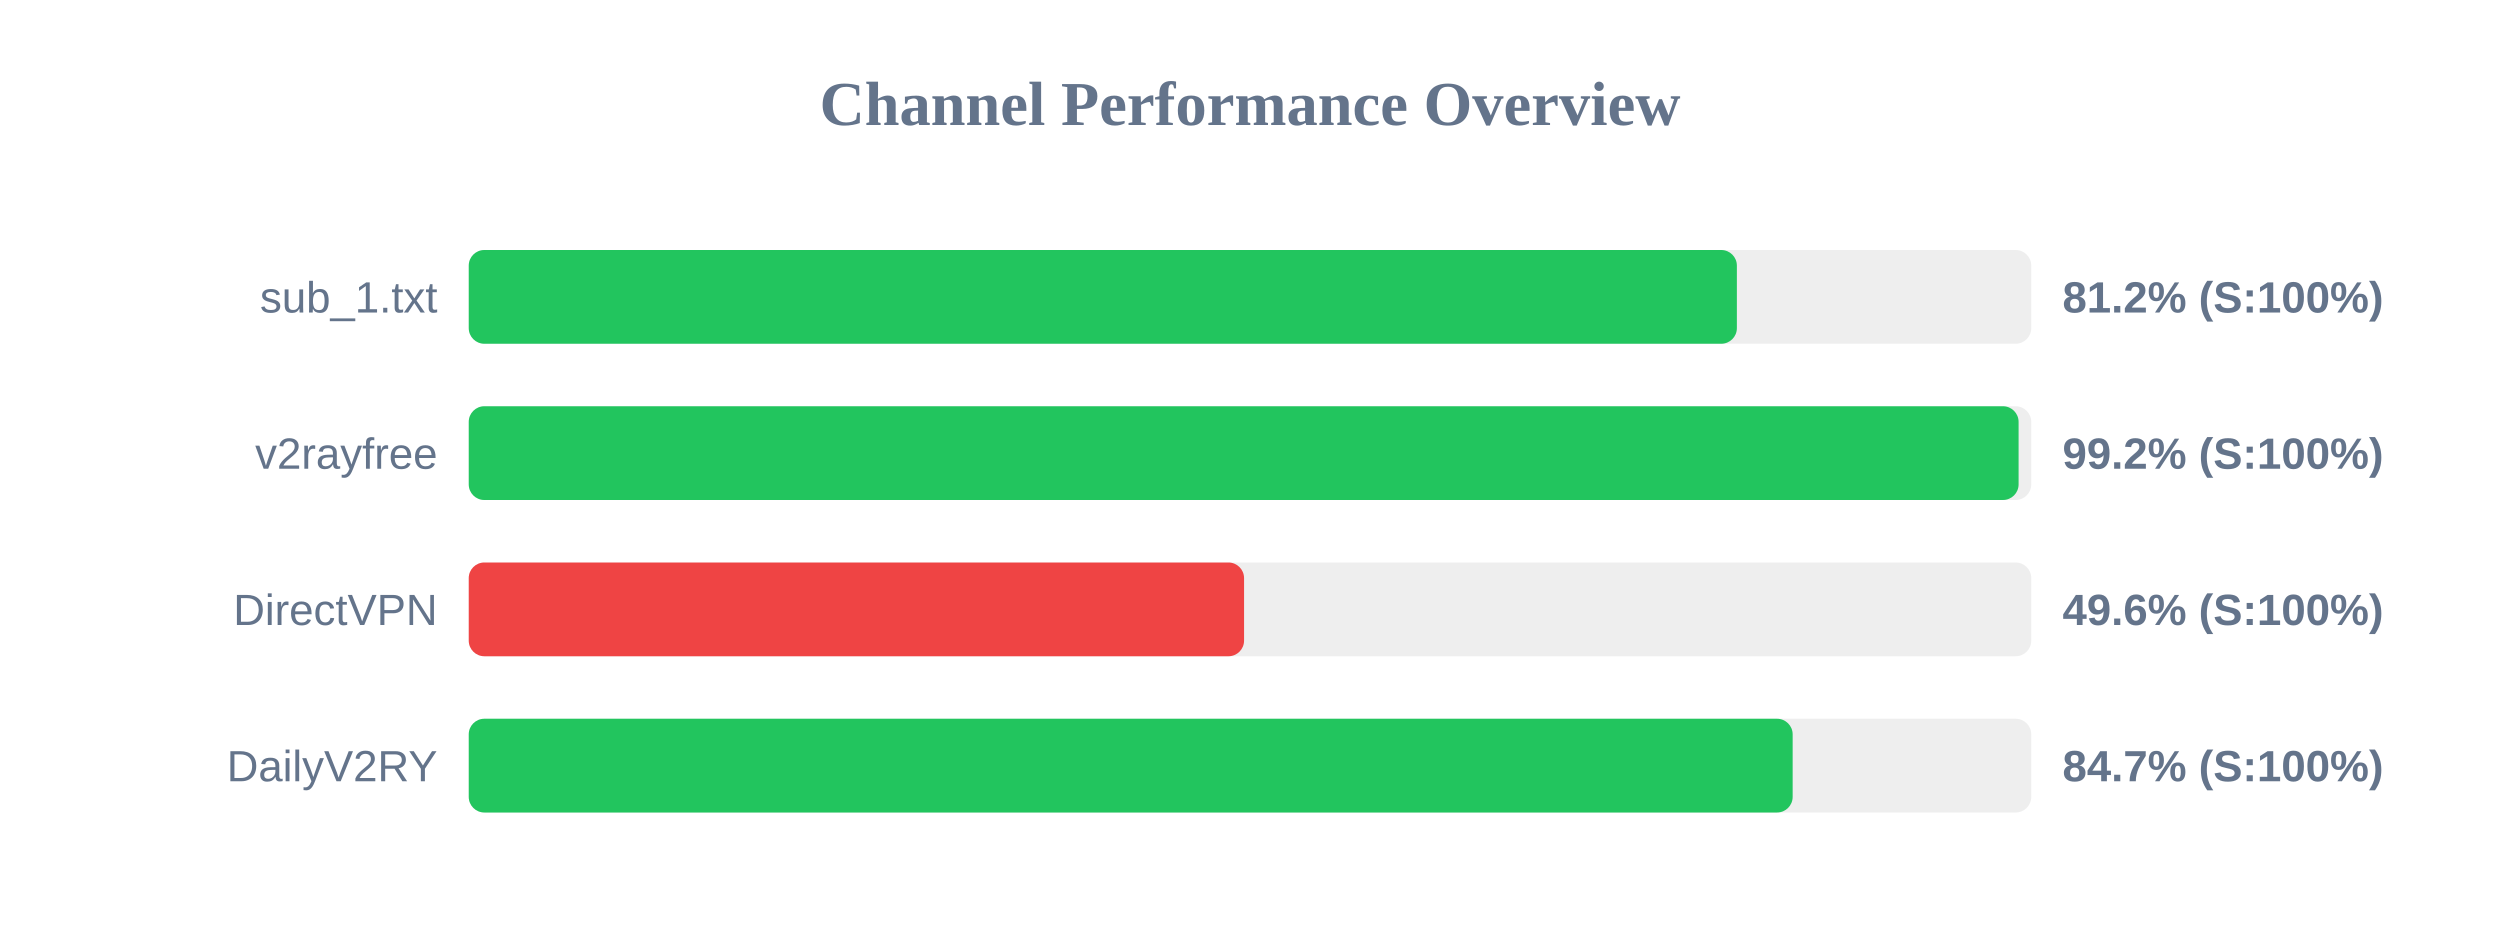
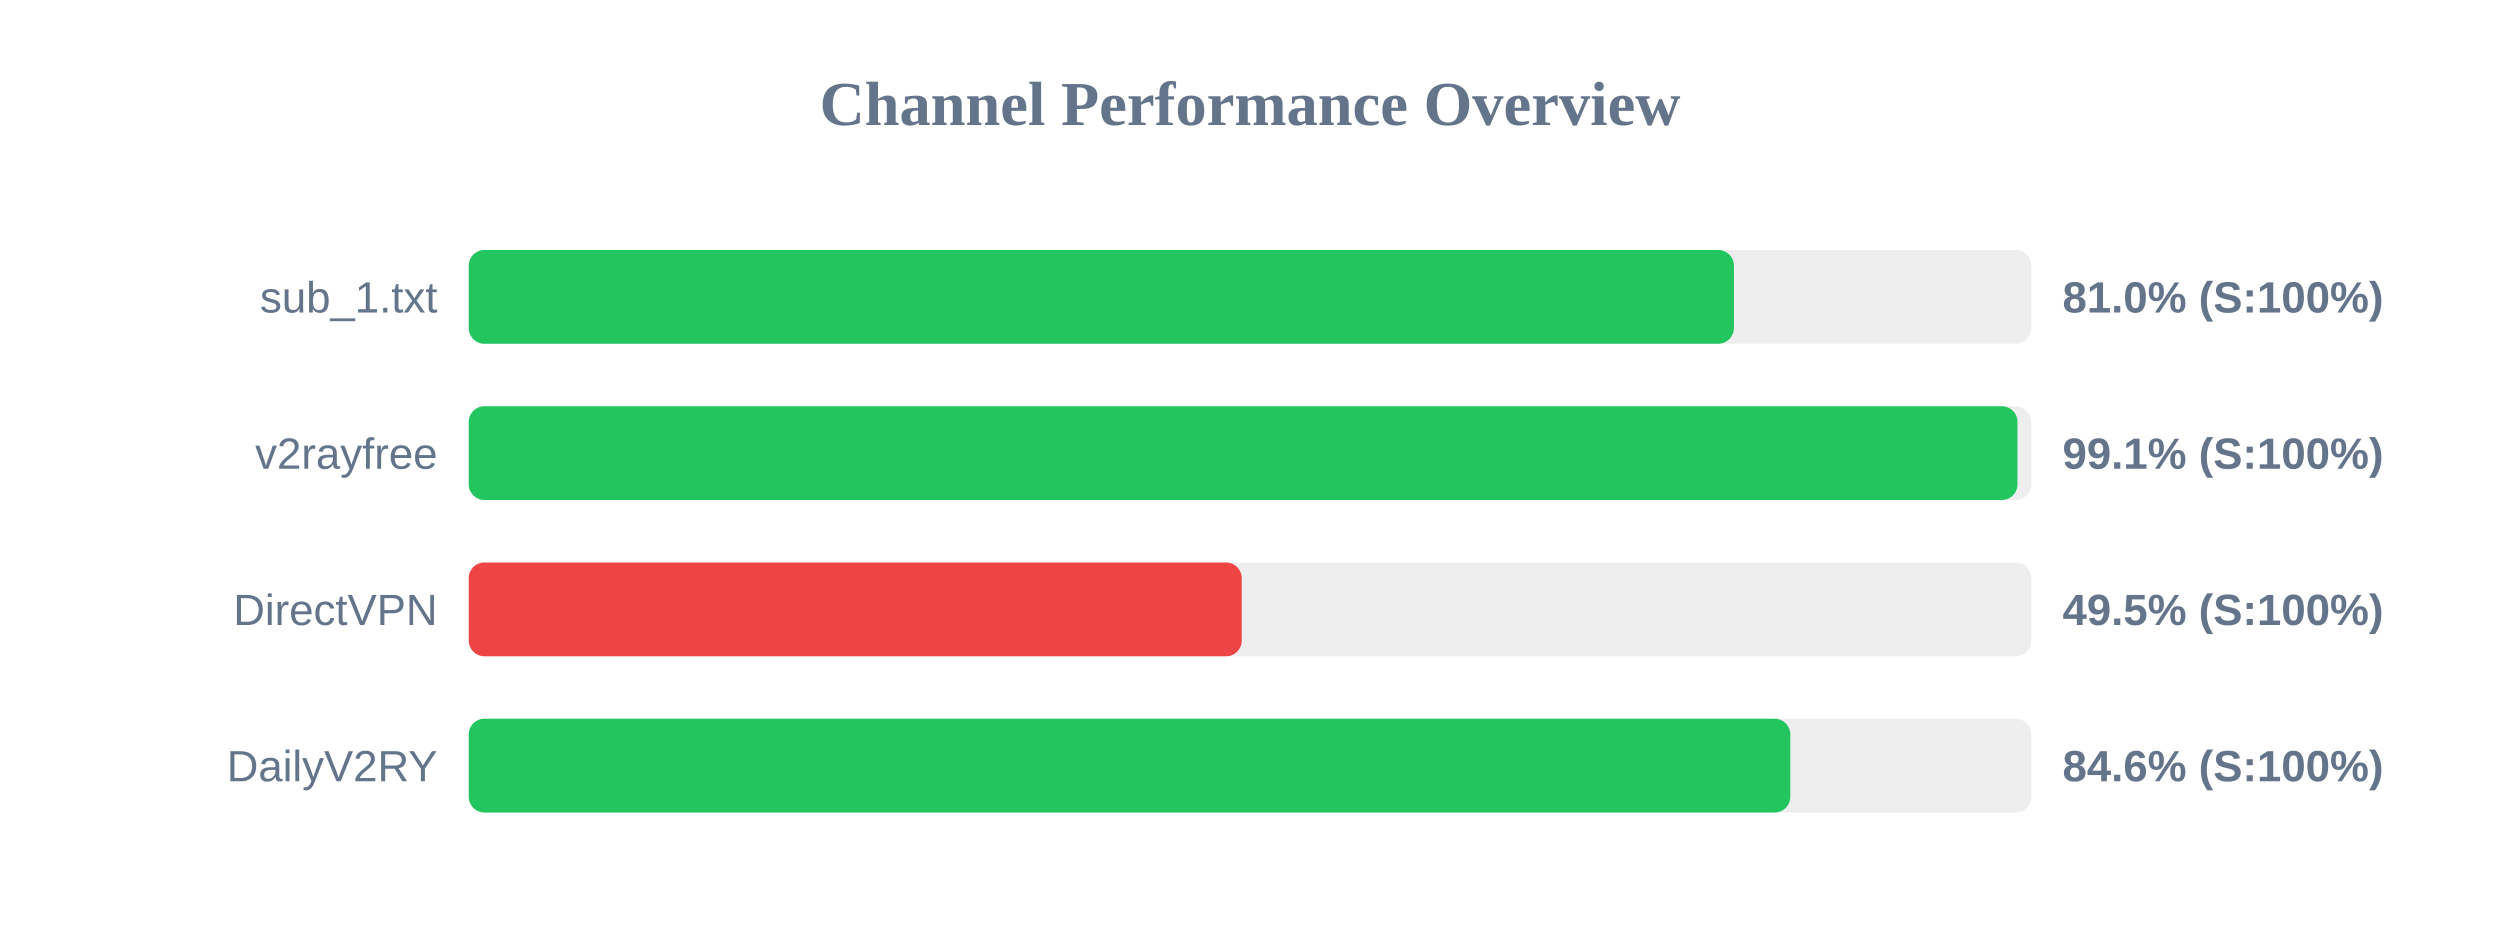
<svg xmlns="http://www.w3.org/2000/svg" width="800" height="300" version="1.1">
  <style>
        .row { font: 14px Arial; fill: #64748b; }
        .score { font: bold 14px Arial; fill: #64748b; }
    </style>
  <text x="400" y="40" text-anchor="middle" font-size="20px" font-weight="bold" fill="#64748b">Channel Performance Overview</text>
  <rect x="150" y="80" width="500" height="30" fill="#eee" rx="5" />
-   <rect x="150" y="80" width="405.8" height="30" fill="#22c55e" rx="5" />
+   <rect x="150" y="80" width="404.85" height="30" fill="#22c55e" rx="5" />
  <text x="140" y="100" text-anchor="end" class="row">sub_1.txt</text>
-   <text x="660" y="100" text-anchor="start" class="score">81.2% (S:100%)</text>
+   <text x="660" y="100" text-anchor="start" class="score">81.0% (S:100%)</text>
  <rect x="150" y="130" width="500" height="30" fill="#eee" rx="5" />
-   <rect x="150" y="130" width="495.95" height="30" fill="#22c55e" rx="5" />
+   <rect x="150" y="130" width="495.6" height="30" fill="#22c55e" rx="5" />
  <text x="140" y="150" text-anchor="end" class="row">v2rayfree</text>
-   <text x="660" y="150" text-anchor="start" class="score">99.2% (S:100%)</text>
+   <text x="660" y="150" text-anchor="start" class="score">99.1% (S:100%)</text>
  <rect x="150" y="180" width="500" height="30" fill="#eee" rx="5" />
-   <rect x="150" y="180" width="248.1" height="30" fill="#ef4444" rx="5" />
+   <rect x="150" y="180" width="247.35" height="30" fill="#ef4444" rx="5" />
  <text x="140" y="200" text-anchor="end" class="row">DirectVPN</text>
-   <text x="660" y="200" text-anchor="start" class="score">49.6% (S:100%)</text>
+   <text x="660" y="200" text-anchor="start" class="score">49.5% (S:100%)</text>
  <rect x="150" y="230" width="500" height="30" fill="#eee" rx="5" />
-   <rect x="150" y="230" width="423.65" height="30" fill="#22c55e" rx="5" />
+   <rect x="150" y="230" width="422.9" height="30" fill="#22c55e" rx="5" />
  <text x="140" y="250" text-anchor="end" class="row">DailyV2RY</text>
-   <text x="660" y="250" text-anchor="start" class="score">84.7% (S:100%)</text>
+   <text x="660" y="250" text-anchor="start" class="score">84.6% (S:100%)</text>
</svg>
